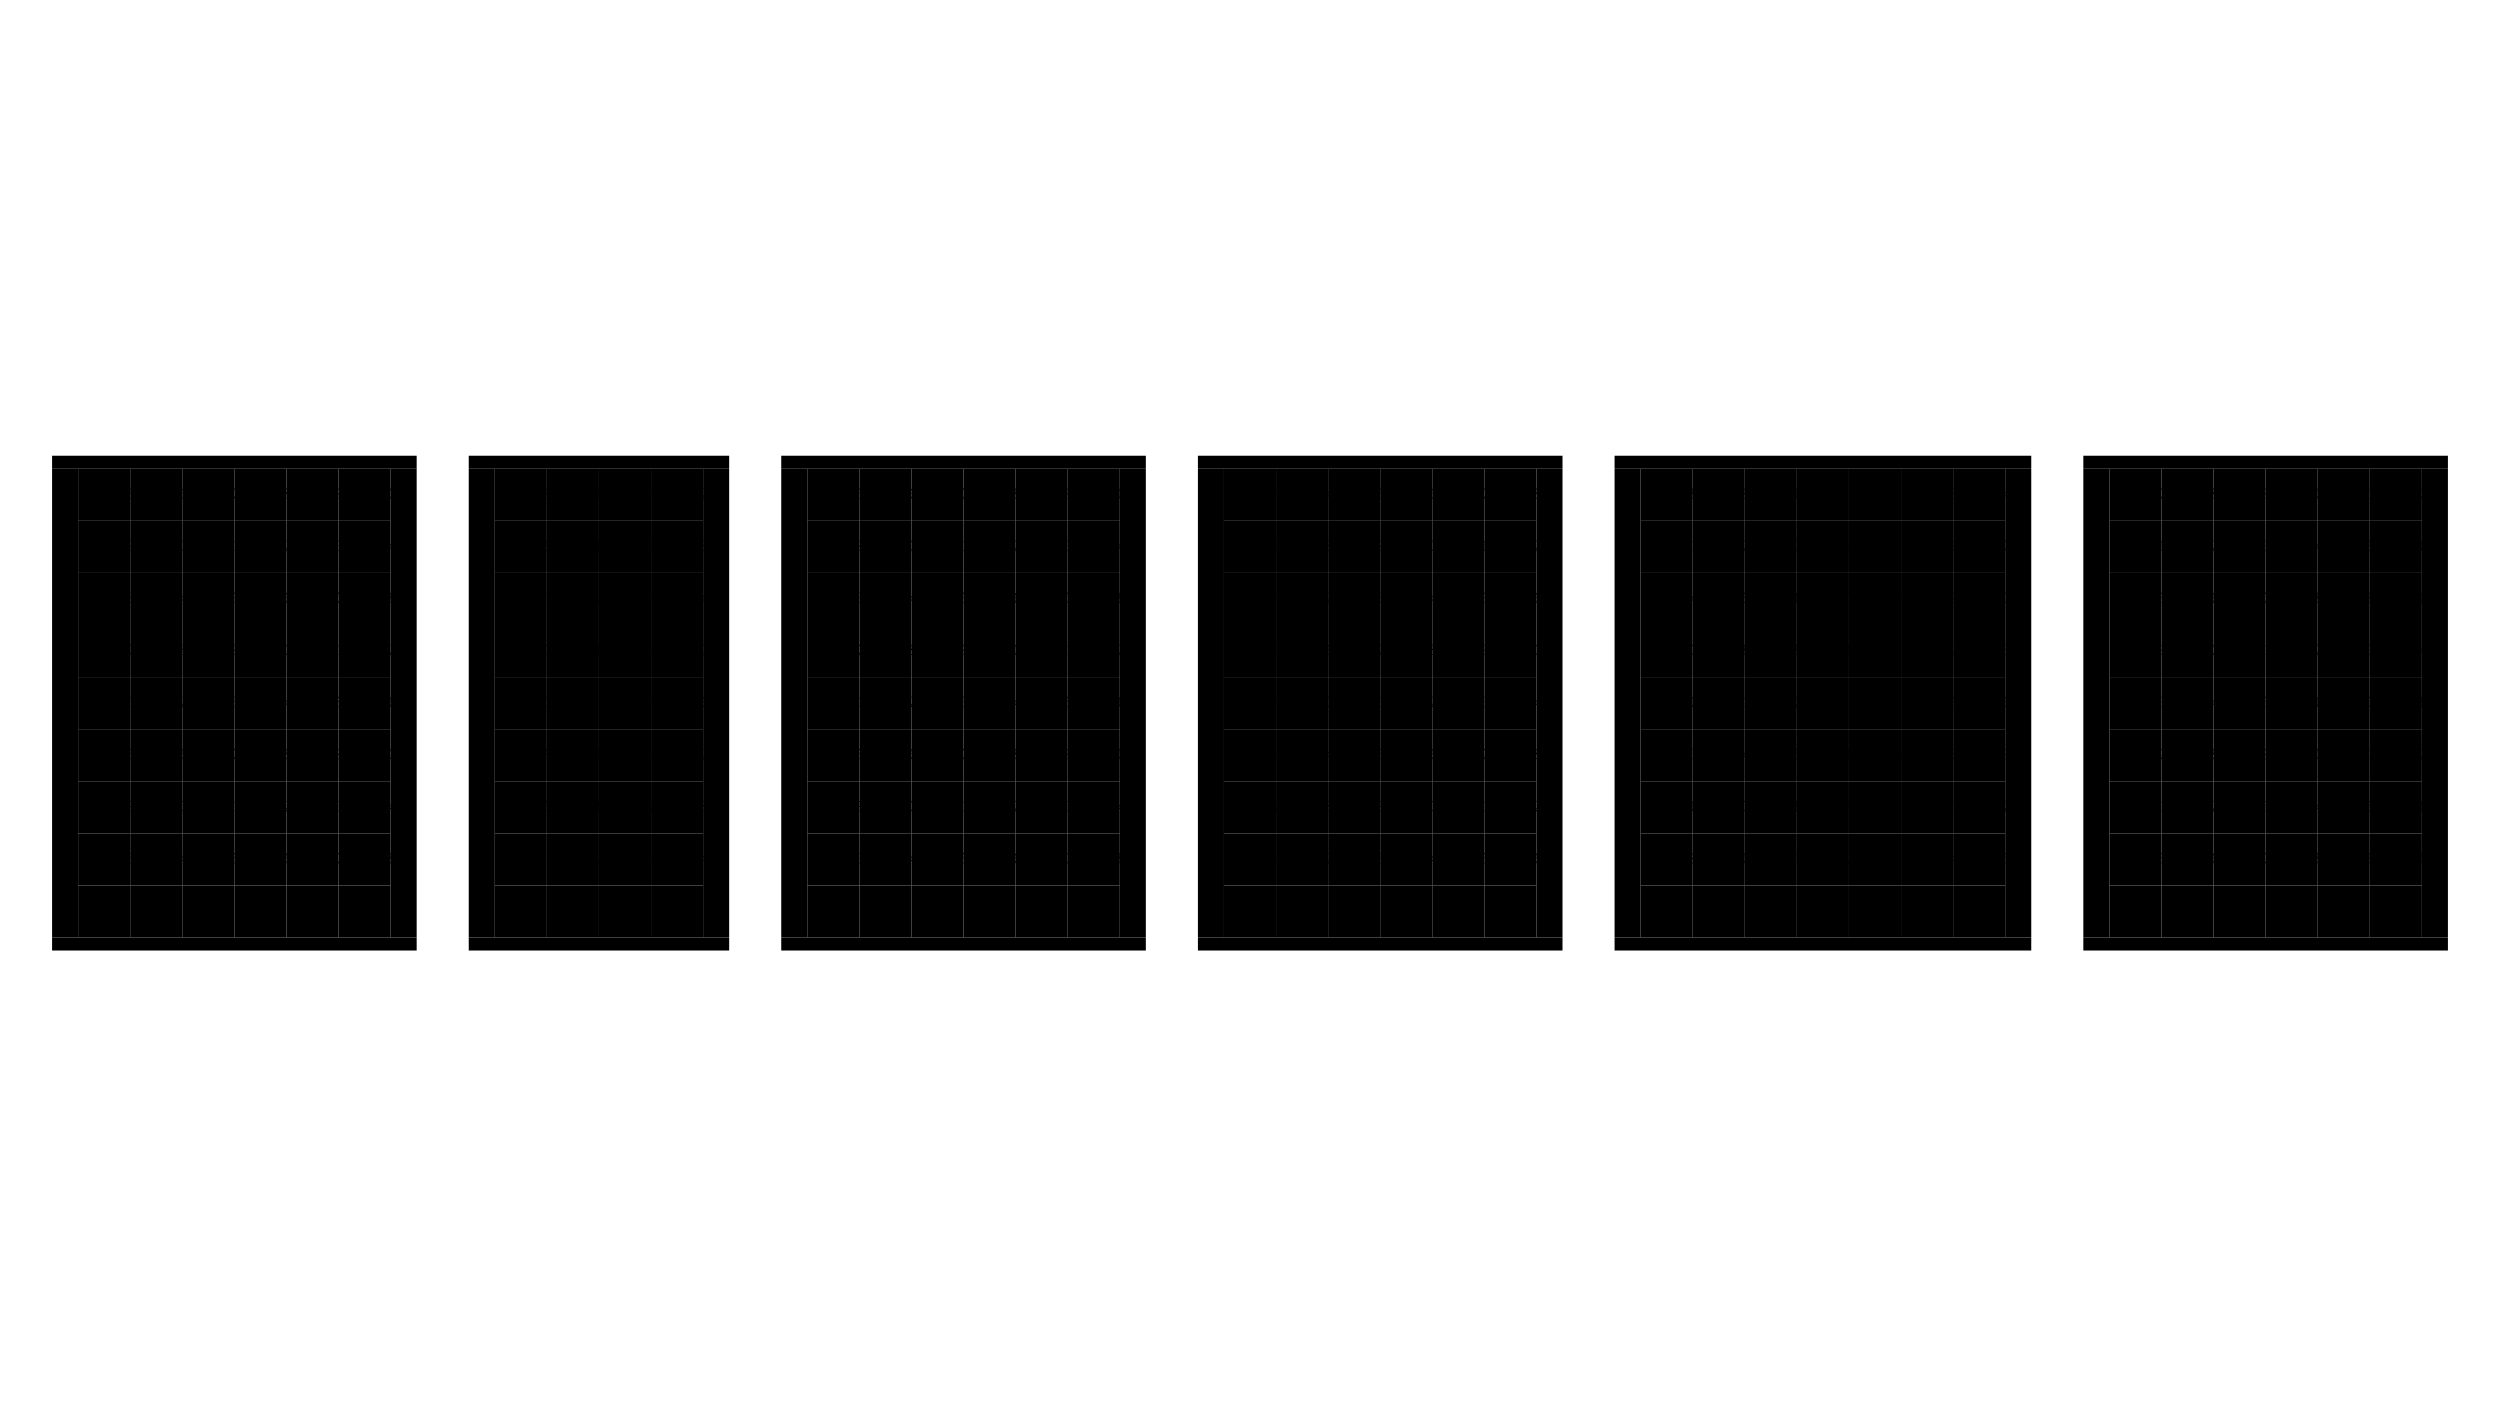
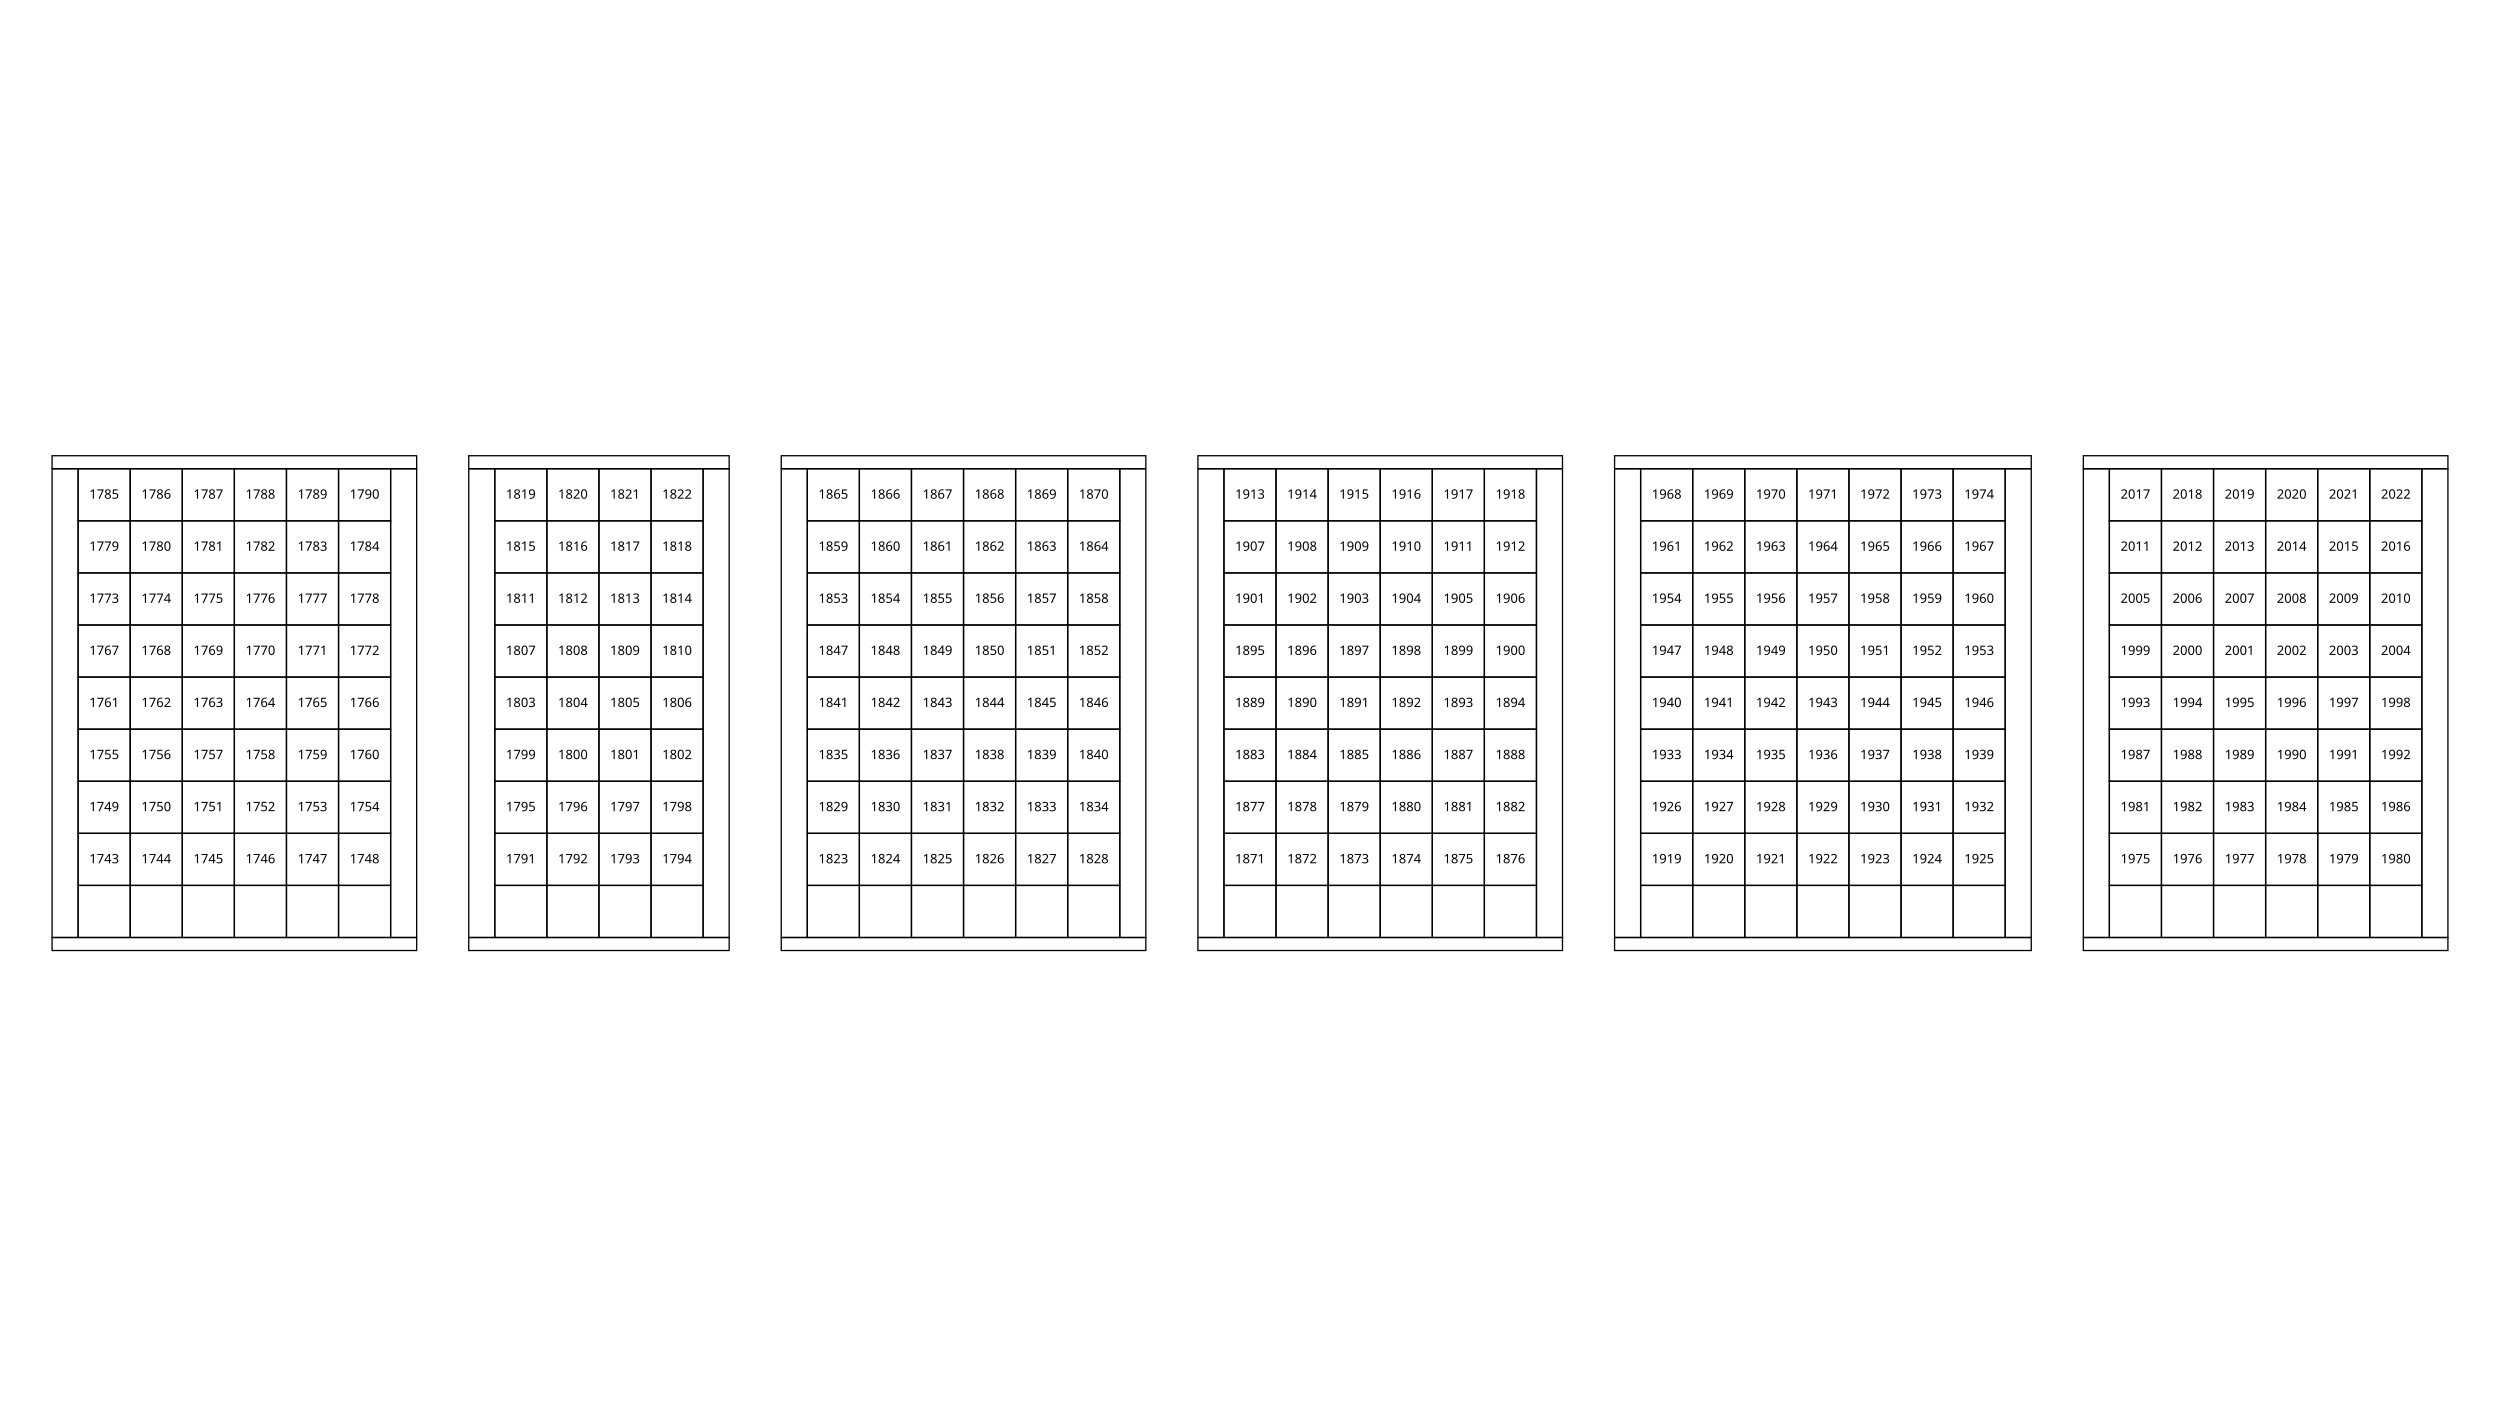
<svg xmlns="http://www.w3.org/2000/svg" height="1080" version="1.1" viewBox="0 0 1920 1080" width="1920">
  <style>
-     .map path {
+     path {
      fill: none;
      stroke-width: 1px;
      stroke: #000;
    }
-     .map text {
+     text {
      font-family: Monaco;
      font-size: 10px;
      text-align: center;
      text-anchor: middle;
    }
  </style>
  <g>
    <path d="m60 720v-40h40v40z" />
    <path d="m100 720v-40h40v40z" />
    <path d="m140 720v-40h40v40z" />
    <path d="m180 720v-40h40v40z" />
    <path d="m220 720v-40h40v40z" />
    <path d="m260 720v-40h40v40z" />
    <path d="m40 360h20v360h-20z" />
    <path d="m300 360h20v360h-20z" />
    <path d="m40 360v-10h280v10z" />
    <path d="m40 730v-10h280v10z" />
    <path d="m380 720v-40h40v40z" />
    <path d="m420 720v-40h40v40z" />
    <path d="m460 720v-40h40v40z" />
    <path d="m500 720v-40h40v40z" />
    <path d="m360 360h20v360h-20z" />
    <path d="m540 360h20v360h-20z" />
    <path d="m360 360v-10h200v10z" />
    <path d="m360 730v-10h200v10z" />
    <path d="m620 720v-40h40v40z" />
    <path d="m660 720v-40h40v40z" />
    <path d="m700 720v-40h40v40z" />
    <path d="m740 720v-40h40v40z" />
    <path d="m780 720v-40h40v40z" />
    <path d="m820 720v-40h40v40z" />
    <path d="m600 360h20v360h-20z" />
    <path d="m860 360h20v360h-20z" />
    <path d="m600 360v-10h280v10z" />
    <path d="m600 730v-10h280v10z" />
    <path d="m940 720v-40h40v40z" />
    <path d="m980 720v-40h40v40z" />
    <path d="m1020 720v-40h40v40z" />
    <path d="m1060 720v-40h40v40z" />
    <path d="m1100 720v-40h40v40z" />
    <path d="m1140 720v-40h40v40z" />
    <path d="m920 360h20v360h-20z" />
    <path d="m1180 360h20v360h-20z" />
    <path d="m920 360v-10h280v10z" />
    <path d="m920 730v-10h280v10z" />
    <path d="m1260 720v-40h40v40z" />
    <path d="m1300 720v-40h40v40z" />
    <path d="m1340 720v-40h40v40z" />
    <path d="m1380 720v-40h40v40z" />
    <path d="m1420 720v-40h40v40z" />
    <path d="m1460 720v-40h40v40z" />
    <path d="m1500 720v-40h40v40z" />
    <path d="m1240 360h20v360h-20z" />
    <path d="m1540 360h20v360h-20z" />
    <path d="m1240 360v-10h320v10z" />
    <path d="m1240 730v-10h320v10z" />
    <path d="m1620 720v-40h40v40z" />
    <path d="m1660 720v-40h40v40z" />
    <path d="m1700 720v-40h40v40z" />
    <path d="m1740 720v-40h40v40z" />
    <path d="m1780 720v-40h40v40z" />
    <path d="m1820 720v-40h40v40z" />
    <path d="m1600 360h20v360h-20z" />
    <path d="m1860 360h20v360h-20z" />
    <path d="m1600 360v-10h280v10z" />
    <path d="m1600 730v-10h280v10z" />
  </g>
  <g>
    <path d="m60 680v-40h40v40z" />
    <text x="80" y="663">1743</text>
    <path d="m100 680v-40h40v40z" />
    <text x="120" y="663">1744</text>
    <path d="m140 680v-40h40v40z" />
    <text x="160" y="663">1745</text>
    <path d="m180 680v-40h40v40z" />
    <text x="200" y="663">1746</text>
    <path d="m220 680v-40h40v40z" />
    <text x="240" y="663">1747</text>
    <path d="m260 680v-40h40v40z" />
    <text x="280" y="663">1748</text>
    <path d="m60 640v-40h40v40z" />
    <text x="80" y="623">1749</text>
    <path d="m100 640v-40h40v40z" />
    <text x="120" y="623">1750</text>
    <path d="m140 640v-40h40v40z" />
    <text x="160" y="623">1751</text>
    <path d="m180 640v-40h40v40z" />
    <text x="200" y="623">1752</text>
    <path d="m220 640v-40h40v40z" />
    <text x="240" y="623">1753</text>
    <path d="m260 640v-40h40v40z" />
    <text x="280" y="623">1754</text>
    <path d="m60 600v-40h40v40z" />
    <text x="80" y="583">1755</text>
    <path d="m100 600v-40h40v40z" />
    <text x="120" y="583">1756</text>
    <path d="m140 600v-40h40v40z" />
    <text x="160" y="583">1757</text>
    <path d="m180 600v-40h40v40z" />
    <text x="200" y="583">1758</text>
    <path d="m220 600v-40h40v40z" />
    <text x="240" y="583">1759</text>
    <path d="m260 600v-40h40v40z" />
    <text x="280" y="583">1760</text>
    <path d="m60 560v-40h40v40z" />
    <text x="80" y="543">1761</text>
    <path d="m100 560v-40h40v40z" />
    <text x="120" y="543">1762</text>
    <path d="m140 560v-40h40v40z" />
    <text x="160" y="543">1763</text>
    <path d="m180 560v-40h40v40z" />
    <text x="200" y="543">1764</text>
    <path d="m220 560v-40h40v40z" />
    <text x="240" y="543">1765</text>
    <path d="m260 560v-40h40v40z" />
    <text x="280" y="543">1766</text>
    <path d="m60 520v-40h40v40z" />
    <text x="80" y="503">1767</text>
    <path d="m100 520v-40h40v40z" />
    <text x="120" y="503">1768</text>
    <path d="m140 520v-40h40v40z" />
    <text x="160" y="503">1769</text>
    <path d="m180 520v-40h40v40z" />
    <text x="200" y="503">1770</text>
    <path d="m220 520v-40h40v40z" />
    <text x="240" y="503">1771</text>
    <path d="m260 520v-40h40v40z" />
    <text x="280" y="503">1772</text>
    <path d="m60 480v-40h40v40z" />
    <text x="80" y="463">1773</text>
    <path d="m100 480v-40h40v40z" />
    <text x="120" y="463">1774</text>
    <path d="m140 480v-40h40v40z" />
    <text x="160" y="463">1775</text>
    <path d="m180 480v-40h40v40z" />
    <text x="200" y="463">1776</text>
    <path d="m220 480v-40h40v40z" />
    <text x="240" y="463">1777</text>
    <path d="m260 480v-40h40v40z" />
    <text x="280" y="463">1778</text>
    <path d="m60 440v-40h40v40z" />
    <text x="80" y="423">1779</text>
    <path d="m100 440v-40h40v40z" />
    <text x="120" y="423">1780</text>
    <path d="m140 440v-40h40v40z" />
    <text x="160" y="423">1781</text>
    <path d="m180 440v-40h40v40z" />
    <text x="200" y="423">1782</text>
    <path d="m220 440v-40h40v40z" />
    <text x="240" y="423">1783</text>
    <path d="m260 440v-40h40v40z" />
    <text x="280" y="423">1784</text>
    <path d="m60 400v-40h40v40z" />
    <text x="80" y="383">1785</text>
    <path d="m100 400v-40h40v40z" />
    <text x="120" y="383">1786</text>
    <path d="m140 400v-40h40v40z" />
    <text x="160" y="383">1787</text>
    <path d="m180 400v-40h40v40z" />
    <text x="200" y="383">1788</text>
    <path d="m220 400v-40h40v40z" />
    <text x="240" y="383">1789</text>
    <path d="m260 400v-40h40v40z" />
    <text x="280" y="383">1790</text>
    <path d="m380 680v-40h40v40z" />
    <text x="400" y="663">1791</text>
    <path d="m420 680v-40h40v40z" />
    <text x="440" y="663">1792</text>
    <path d="m460 680v-40h40v40z" />
    <text x="480" y="663">1793</text>
    <path d="m500 680v-40h40v40z" />
    <text x="520" y="663">1794</text>
    <path d="m380 640v-40h40v40z" />
    <text x="400" y="623">1795</text>
    <path d="m420 640v-40h40v40z" />
    <text x="440" y="623">1796</text>
    <path d="m460 640v-40h40v40z" />
    <text x="480" y="623">1797</text>
    <path d="m500 640v-40h40v40z" />
    <text x="520" y="623">1798</text>
    <path d="m380 600v-40h40v40z" />
    <text x="400" y="583">1799</text>
    <path d="m420 600v-40h40v40z" />
    <text x="440" y="583">1800</text>
    <path d="m460 600v-40h40v40z" />
    <text x="480" y="583">1801</text>
    <path d="m500 600v-40h40v40z" />
    <text x="520" y="583">1802</text>
    <path d="m380 560v-40h40v40z" />
    <text x="400" y="543">1803</text>
    <path d="m420 560v-40h40v40z" />
    <text x="440" y="543">1804</text>
    <path d="m460 560v-40h40v40z" />
    <text x="480" y="543">1805</text>
    <path d="m500 560v-40h40v40z" />
    <text x="520" y="543">1806</text>
    <path d="m380 520v-40h40v40z" />
    <text x="400" y="503">1807</text>
    <path d="m420 520v-40h40v40z" />
    <text x="440" y="503">1808</text>
    <path d="m460 520v-40h40v40z" />
    <text x="480" y="503">1809</text>
    <path d="m500 520v-40h40v40z" />
    <text x="520" y="503">1810</text>
    <path d="m380 480v-40h40v40z" />
    <text x="400" y="463">1811</text>
    <path d="m420 480v-40h40v40z" />
    <text x="440" y="463">1812</text>
    <path d="m460 480v-40h40v40z" />
    <text x="480" y="463">1813</text>
    <path d="m500 480v-40h40v40z" />
    <text x="520" y="463">1814</text>
    <path d="m380 440v-40h40v40z" />
    <text x="400" y="423">1815</text>
    <path d="m420 440v-40h40v40z" />
    <text x="440" y="423">1816</text>
    <path d="m460 440v-40h40v40z" />
    <text x="480" y="423">1817</text>
    <path d="m500 440v-40h40v40z" />
    <text x="520" y="423">1818</text>
    <path d="m380 400v-40h40v40z" />
    <text x="400" y="383">1819</text>
    <path d="m420 400v-40h40v40z" />
    <text x="440" y="383">1820</text>
    <path d="m460 400v-40h40v40z" />
    <text x="480" y="383">1821</text>
    <path d="m500 400v-40h40v40z" />
    <text x="520" y="383">1822</text>
    <path d="m620 680v-40h40v40z" />
    <text x="640" y="663">1823</text>
    <path d="m660 680v-40h40v40z" />
    <text x="680" y="663">1824</text>
    <path d="m700 680v-40h40v40z" />
    <text x="720" y="663">1825</text>
    <path d="m740 680v-40h40v40z" />
    <text x="760" y="663">1826</text>
    <path d="m780 680v-40h40v40z" />
    <text x="800" y="663">1827</text>
    <path d="m820 680v-40h40v40z" />
    <text x="840" y="663">1828</text>
    <path d="m620 640v-40h40v40z" />
    <text x="640" y="623">1829</text>
    <path d="m660 640v-40h40v40z" />
    <text x="680" y="623">1830</text>
    <path d="m700 640v-40h40v40z" />
    <text x="720" y="623">1831</text>
    <path d="m740 640v-40h40v40z" />
    <text x="760" y="623">1832</text>
    <path d="m780 640v-40h40v40z" />
    <text x="800" y="623">1833</text>
    <path d="m820 640v-40h40v40z" />
    <text x="840" y="623">1834</text>
    <path d="m620 600v-40h40v40z" />
    <text x="640" y="583">1835</text>
    <path d="m660 600v-40h40v40z" />
    <text x="680" y="583">1836</text>
    <path d="m700 600v-40h40v40z" />
    <text x="720" y="583">1837</text>
    <path d="m740 600v-40h40v40z" />
    <text x="760" y="583">1838</text>
    <path d="m780 600v-40h40v40z" />
    <text x="800" y="583">1839</text>
    <path d="m820 600v-40h40v40z" />
    <text x="840" y="583">1840</text>
    <path d="m620 560v-40h40v40z" />
    <text x="640" y="543">1841</text>
    <path d="m660 560v-40h40v40z" />
    <text x="680" y="543">1842</text>
    <path d="m700 560v-40h40v40z" />
    <text x="720" y="543">1843</text>
    <path d="m740 560v-40h40v40z" />
    <text x="760" y="543">1844</text>
    <path d="m780 560v-40h40v40z" />
    <text x="800" y="543">1845</text>
    <path d="m820 560v-40h40v40z" />
    <text x="840" y="543">1846</text>
    <path d="m620 520v-40h40v40z" />
    <text x="640" y="503">1847</text>
    <path d="m660 520v-40h40v40z" />
    <text x="680" y="503">1848</text>
    <path d="m700 520v-40h40v40z" />
    <text x="720" y="503">1849</text>
    <path d="m740 520v-40h40v40z" />
    <text x="760" y="503">1850</text>
    <path d="m780 520v-40h40v40z" />
    <text x="800" y="503">1851</text>
    <path d="m820 520v-40h40v40z" />
    <text x="840" y="503">1852</text>
    <path d="m620 480v-40h40v40z" />
    <text x="640" y="463">1853</text>
    <path d="m660 480v-40h40v40z" />
    <text x="680" y="463">1854</text>
    <path d="m700 480v-40h40v40z" />
    <text x="720" y="463">1855</text>
    <path d="m740 480v-40h40v40z" />
    <text x="760" y="463">1856</text>
    <path d="m780 480v-40h40v40z" />
    <text x="800" y="463">1857</text>
    <path d="m820 480v-40h40v40z" />
    <text x="840" y="463">1858</text>
    <path d="m620 440v-40h40v40z" />
    <text x="640" y="423">1859</text>
    <path d="m660 440v-40h40v40z" />
    <text x="680" y="423">1860</text>
    <path d="m700 440v-40h40v40z" />
    <text x="720" y="423">1861</text>
    <path d="m740 440v-40h40v40z" />
    <text x="760" y="423">1862</text>
    <path d="m780 440v-40h40v40z" />
    <text x="800" y="423">1863</text>
    <path d="m820 440v-40h40v40z" />
    <text x="840" y="423">1864</text>
    <path d="m620 400v-40h40v40z" />
    <text x="640" y="383">1865</text>
    <path d="m660 400v-40h40v40z" />
    <text x="680" y="383">1866</text>
    <path d="m700 400v-40h40v40z" />
    <text x="720" y="383">1867</text>
    <path d="m740 400v-40h40v40z" />
    <text x="760" y="383">1868</text>
    <path d="m780 400v-40h40v40z" />
    <text x="800" y="383">1869</text>
    <path d="m820 400v-40h40v40z" />
    <text x="840" y="383">1870</text>
    <path d="m940 680v-40h40v40z" />
    <text x="960" y="663">1871</text>
    <path d="m980 680v-40h40v40z" />
    <text x="1000" y="663">1872</text>
    <path d="m1020 680v-40h40v40z" />
    <text x="1040" y="663">1873</text>
    <path d="m1060 680v-40h40v40z" />
    <text x="1080" y="663">1874</text>
    <path d="m1100 680v-40h40v40z" />
    <text x="1120" y="663">1875</text>
    <path d="m1140 680v-40h40v40z" />
    <text x="1160" y="663">1876</text>
    <path d="m940 640v-40h40v40z" />
    <text x="960" y="623">1877</text>
    <path d="m980 640v-40h40v40z" />
    <text x="1000" y="623">1878</text>
    <path d="m1020 640v-40h40v40z" />
    <text x="1040" y="623">1879</text>
    <path d="m1060 640v-40h40v40z" />
    <text x="1080" y="623">1880</text>
    <path d="m1100 640v-40h40v40z" />
    <text x="1120" y="623">1881</text>
    <path d="m1140 640v-40h40v40z" />
    <text x="1160" y="623">1882</text>
    <path d="m940 600v-40h40v40z" />
    <text x="960" y="583">1883</text>
    <path d="m980 600v-40h40v40z" />
    <text x="1000" y="583">1884</text>
    <path d="m1020 600v-40h40v40z" />
    <text x="1040" y="583">1885</text>
    <path d="m1060 600v-40h40v40z" />
    <text x="1080" y="583">1886</text>
    <path d="m1100 600v-40h40v40z" />
    <text x="1120" y="583">1887</text>
    <path d="m1140 600v-40h40v40z" />
    <text x="1160" y="583">1888</text>
    <path d="m940 560v-40h40v40z" />
    <text x="960" y="543">1889</text>
    <path d="m980 560v-40h40v40z" />
    <text x="1000" y="543">1890</text>
    <path d="m1020 560v-40h40v40z" />
    <text x="1040" y="543">1891</text>
    <path d="m1060 560v-40h40v40z" />
    <text x="1080" y="543">1892</text>
    <path d="m1100 560v-40h40v40z" />
    <text x="1120" y="543">1893</text>
    <path d="m1140 560v-40h40v40z" />
    <text x="1160" y="543">1894</text>
    <path d="m940 520v-40h40v40z" />
    <text x="960" y="503">1895</text>
    <path d="m980 520v-40h40v40z" />
    <text x="1000" y="503">1896</text>
    <path d="m1020 520v-40h40v40z" />
    <text x="1040" y="503">1897</text>
    <path d="m1060 520v-40h40v40z" />
    <text x="1080" y="503">1898</text>
    <path d="m1100 520v-40h40v40z" />
    <text x="1120" y="503">1899</text>
    <path d="m1140 520v-40h40v40z" />
    <text x="1160" y="503">1900</text>
    <path d="m940 480v-40h40v40z" />
    <text x="960" y="463">1901</text>
    <path d="m980 480v-40h40v40z" />
    <text x="1000" y="463">1902</text>
    <path d="m1020 480v-40h40v40z" />
    <text x="1040" y="463">1903</text>
    <path d="m1060 480v-40h40v40z" />
    <text x="1080" y="463">1904</text>
    <path d="m1100 480v-40h40v40z" />
    <text x="1120" y="463">1905</text>
    <path d="m1140 480v-40h40v40z" />
    <text x="1160" y="463">1906</text>
    <path d="m940 440v-40h40v40z" />
    <text x="960" y="423">1907</text>
    <path d="m980 440v-40h40v40z" />
    <text x="1000" y="423">1908</text>
    <path d="m1020 440v-40h40v40z" />
    <text x="1040" y="423">1909</text>
    <path d="m1060 440v-40h40v40z" />
    <text x="1080" y="423">1910</text>
    <path d="m1100 440v-40h40v40z" />
    <text x="1120" y="423">1911</text>
    <path d="m1140 440v-40h40v40z" />
    <text x="1160" y="423">1912</text>
    <path d="m940 400v-40h40v40z" />
    <text x="960" y="383">1913</text>
    <path d="m980 400v-40h40v40z" />
    <text x="1000" y="383">1914</text>
    <path d="m1020 400v-40h40v40z" />
    <text x="1040" y="383">1915</text>
    <path d="m1060 400v-40h40v40z" />
    <text x="1080" y="383">1916</text>
    <path d="m1100 400v-40h40v40z" />
    <text x="1120" y="383">1917</text>
    <path d="m1140 400v-40h40v40z" />
    <text x="1160" y="383">1918</text>
    <path d="m1260 680v-40h40v40z" />
    <text x="1280" y="663">1919</text>
    <path d="m1300 680v-40h40v40z" />
    <text x="1320" y="663">1920</text>
    <path d="m1340 680v-40h40v40z" />
    <text x="1360" y="663">1921</text>
    <path d="m1380 680v-40h40v40z" />
    <text x="1400" y="663">1922</text>
    <path d="m1420 680v-40h40v40z" />
    <text x="1440" y="663">1923</text>
    <path d="m1460 680v-40h40v40z" />
    <text x="1480" y="663">1924</text>
    <path d="m1500 680v-40h40v40z" />
    <text x="1520" y="663">1925</text>
    <path d="m1260 640v-40h40v40z" />
    <text x="1280" y="623">1926</text>
    <path d="m1300 640v-40h40v40z" />
    <text x="1320" y="623">1927</text>
    <path d="m1340 640v-40h40v40z" />
    <text x="1360" y="623">1928</text>
    <path d="m1380 640v-40h40v40z" />
    <text x="1400" y="623">1929</text>
    <path d="m1420 640v-40h40v40z" />
    <text x="1440" y="623">1930</text>
    <path d="m1460 640v-40h40v40z" />
    <text x="1480" y="623">1931</text>
    <path d="m1500 640v-40h40v40z" />
    <text x="1520" y="623">1932</text>
    <path d="m1260 600v-40h40v40z" />
    <text x="1280" y="583">1933</text>
    <path d="m1300 600v-40h40v40z" />
    <text x="1320" y="583">1934</text>
    <path d="m1340 600v-40h40v40z" />
    <text x="1360" y="583">1935</text>
    <path d="m1380 600v-40h40v40z" />
    <text x="1400" y="583">1936</text>
    <path d="m1420 600v-40h40v40z" />
    <text x="1440" y="583">1937</text>
    <path d="m1460 600v-40h40v40z" />
    <text x="1480" y="583">1938</text>
    <path d="m1500 600v-40h40v40z" />
    <text x="1520" y="583">1939</text>
    <path d="m1260 560v-40h40v40z" />
    <text x="1280" y="543">1940</text>
    <path d="m1300 560v-40h40v40z" />
    <text x="1320" y="543">1941</text>
    <path d="m1340 560v-40h40v40z" />
    <text x="1360" y="543">1942</text>
    <path d="m1380 560v-40h40v40z" />
    <text x="1400" y="543">1943</text>
    <path d="m1420 560v-40h40v40z" />
    <text x="1440" y="543">1944</text>
    <path d="m1460 560v-40h40v40z" />
    <text x="1480" y="543">1945</text>
    <path d="m1500 560v-40h40v40z" />
    <text x="1520" y="543">1946</text>
    <path d="m1260 520v-40h40v40z" />
    <text x="1280" y="503">1947</text>
    <path d="m1300 520v-40h40v40z" />
    <text x="1320" y="503">1948</text>
    <path d="m1340 520v-40h40v40z" />
    <text x="1360" y="503">1949</text>
    <path d="m1380 520v-40h40v40z" />
    <text x="1400" y="503">1950</text>
    <path d="m1420 520v-40h40v40z" />
    <text x="1440" y="503">1951</text>
    <path d="m1460 520v-40h40v40z" />
    <text x="1480" y="503">1952</text>
    <path d="m1500 520v-40h40v40z" />
    <text x="1520" y="503">1953</text>
    <path d="m1260 480v-40h40v40z" />
    <text x="1280" y="463">1954</text>
    <path d="m1300 480v-40h40v40z" />
    <text x="1320" y="463">1955</text>
    <path d="m1340 480v-40h40v40z" />
    <text x="1360" y="463">1956</text>
    <path d="m1380 480v-40h40v40z" />
    <text x="1400" y="463">1957</text>
    <path d="m1420 480v-40h40v40z" />
    <text x="1440" y="463">1958</text>
    <path d="m1460 480v-40h40v40z" />
    <text x="1480" y="463">1959</text>
    <path d="m1500 480v-40h40v40z" />
    <text x="1520" y="463">1960</text>
    <path d="m1260 440v-40h40v40z" />
    <text x="1280" y="423">1961</text>
    <path d="m1300 440v-40h40v40z" />
    <text x="1320" y="423">1962</text>
    <path d="m1340 440v-40h40v40z" />
    <text x="1360" y="423">1963</text>
    <path d="m1380 440v-40h40v40z" />
    <text x="1400" y="423">1964</text>
    <path d="m1420 440v-40h40v40z" />
    <text x="1440" y="423">1965</text>
    <path d="m1460 440v-40h40v40z" />
    <text x="1480" y="423">1966</text>
    <path d="m1500 440v-40h40v40z" />
    <text x="1520" y="423">1967</text>
    <path d="m1260 400v-40h40v40z" />
    <text x="1280" y="383">1968</text>
    <path d="m1300 400v-40h40v40z" />
    <text x="1320" y="383">1969</text>
    <path d="m1340 400v-40h40v40z" />
    <text x="1360" y="383">1970</text>
    <path d="m1380 400v-40h40v40z" />
    <text x="1400" y="383">1971</text>
    <path d="m1420 400v-40h40v40z" />
    <text x="1440" y="383">1972</text>
    <path d="m1460 400v-40h40v40z" />
    <text x="1480" y="383">1973</text>
    <path d="m1500 400v-40h40v40z" />
    <text x="1520" y="383">1974</text>
    <path d="m1620 680v-40h40v40z" />
    <text x="1640" y="663">1975</text>
    <path d="m1660 680v-40h40v40z" />
    <text x="1680" y="663">1976</text>
    <path d="m1700 680v-40h40v40z" />
    <text x="1720" y="663">1977</text>
    <path d="m1740 680v-40h40v40z" />
    <text x="1760" y="663">1978</text>
    <path d="m1780 680v-40h40v40z" />
    <text x="1800" y="663">1979</text>
    <path d="m1820 680v-40h40v40z" />
    <text x="1840" y="663">1980</text>
    <path d="m1620 640v-40h40v40z" />
    <text x="1640" y="623">1981</text>
    <path d="m1660 640v-40h40v40z" />
    <text x="1680" y="623">1982</text>
    <path d="m1700 640v-40h40v40z" />
    <text x="1720" y="623">1983</text>
    <path d="m1740 640v-40h40v40z" />
    <text x="1760" y="623">1984</text>
    <path d="m1780 640v-40h40v40z" />
    <text x="1800" y="623">1985</text>
    <path d="m1820 640v-40h40v40z" />
    <text x="1840" y="623">1986</text>
    <path d="m1620 600v-40h40v40z" />
    <text x="1640" y="583">1987</text>
    <path d="m1660 600v-40h40v40z" />
    <text x="1680" y="583">1988</text>
    <path d="m1700 600v-40h40v40z" />
    <text x="1720" y="583">1989</text>
    <path d="m1740 600v-40h40v40z" />
    <text x="1760" y="583">1990</text>
    <path d="m1780 600v-40h40v40z" />
    <text x="1800" y="583">1991</text>
    <path d="m1820 600v-40h40v40z" />
    <text x="1840" y="583">1992</text>
    <path d="m1620 560v-40h40v40z" />
    <text x="1640" y="543">1993</text>
    <path d="m1660 560v-40h40v40z" />
    <text x="1680" y="543">1994</text>
    <path d="m1700 560v-40h40v40z" />
    <text x="1720" y="543">1995</text>
    <path d="m1740 560v-40h40v40z" />
    <text x="1760" y="543">1996</text>
    <path d="m1780 560v-40h40v40z" />
    <text x="1800" y="543">1997</text>
    <path d="m1820 560v-40h40v40z" />
    <text x="1840" y="543">1998</text>
    <path d="m1620 520v-40h40v40z" />
    <text x="1640" y="503">1999</text>
    <path d="m1660 520v-40h40v40z" />
    <text x="1680" y="503">2000</text>
    <path d="m1700 520v-40h40v40z" />
    <text x="1720" y="503">2001</text>
    <path d="m1740 520v-40h40v40z" />
    <text x="1760" y="503">2002</text>
    <path d="m1780 520v-40h40v40z" />
    <text x="1800" y="503">2003</text>
    <path d="m1820 520v-40h40v40z" />
    <text x="1840" y="503">2004</text>
    <path d="m1620 480v-40h40v40z" />
    <text x="1640" y="463">2005</text>
    <path d="m1660 480v-40h40v40z" />
    <text x="1680" y="463">2006</text>
    <path d="m1700 480v-40h40v40z" />
    <text x="1720" y="463">2007</text>
    <path d="m1740 480v-40h40v40z" />
    <text x="1760" y="463">2008</text>
    <path d="m1780 480v-40h40v40z" />
    <text x="1800" y="463">2009</text>
    <path d="m1820 480v-40h40v40z" />
    <text x="1840" y="463">2010</text>
    <path d="m1620 440v-40h40v40z" />
    <text x="1640" y="423">2011</text>
    <path d="m1660 440v-40h40v40z" />
    <text x="1680" y="423">2012</text>
    <path d="m1700 440v-40h40v40z" />
    <text x="1720" y="423">2013</text>
    <path d="m1740 440v-40h40v40z" />
    <text x="1760" y="423">2014</text>
    <path d="m1780 440v-40h40v40z" />
    <text x="1800" y="423">2015</text>
    <path d="m1820 440v-40h40v40z" />
    <text x="1840" y="423">2016</text>
    <path d="m1620 400v-40h40v40z" />
    <text x="1640" y="383">2017</text>
    <path d="m1660 400v-40h40v40z" />
    <text x="1680" y="383">2018</text>
    <path d="m1700 400v-40h40v40z" />
    <text x="1720" y="383">2019</text>
    <path d="m1740 400v-40h40v40z" />
    <text x="1760" y="383">2020</text>
    <path d="m1780 400v-40h40v40z" />
    <text x="1800" y="383">2021</text>
    <path d="m1820 400v-40h40v40z" />
    <text x="1840" y="383">2022</text>
  </g>
</svg>
